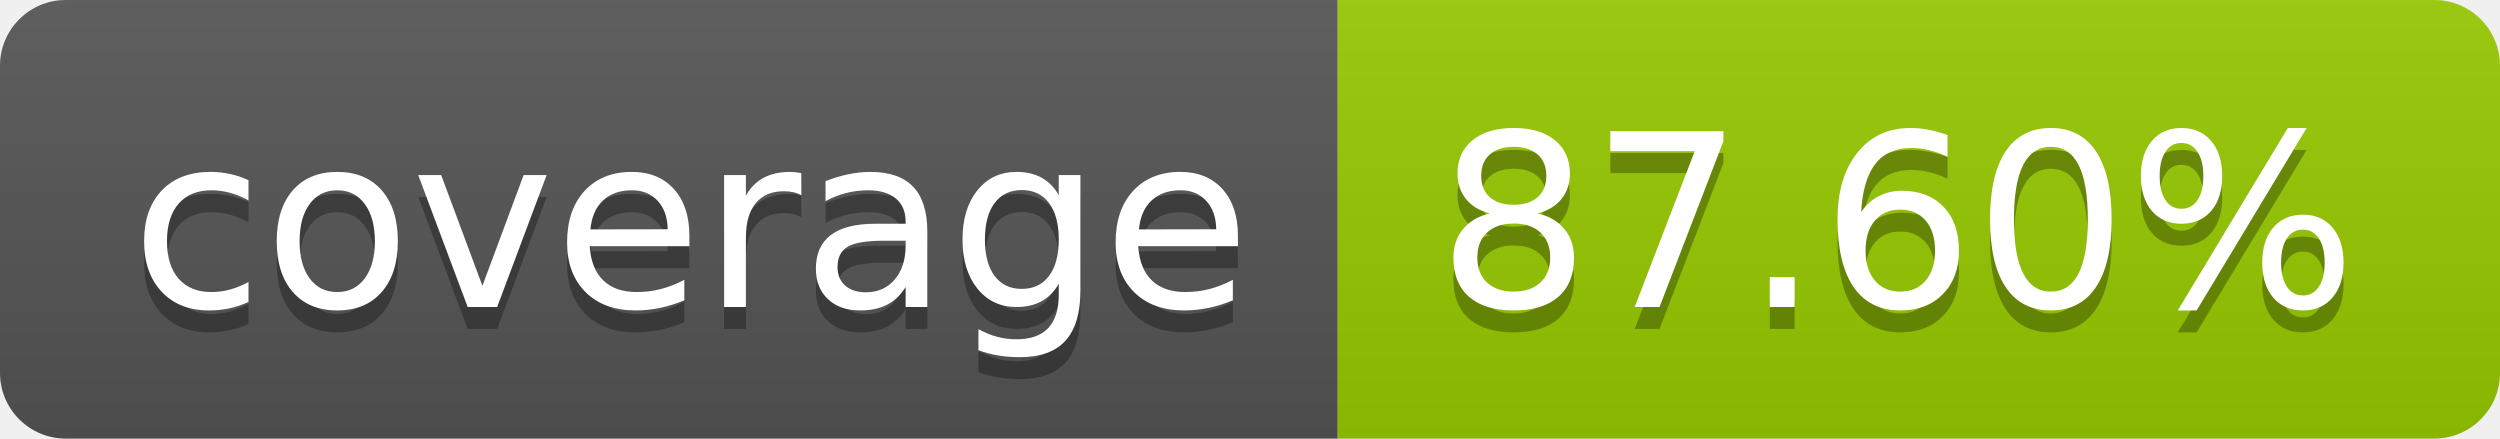
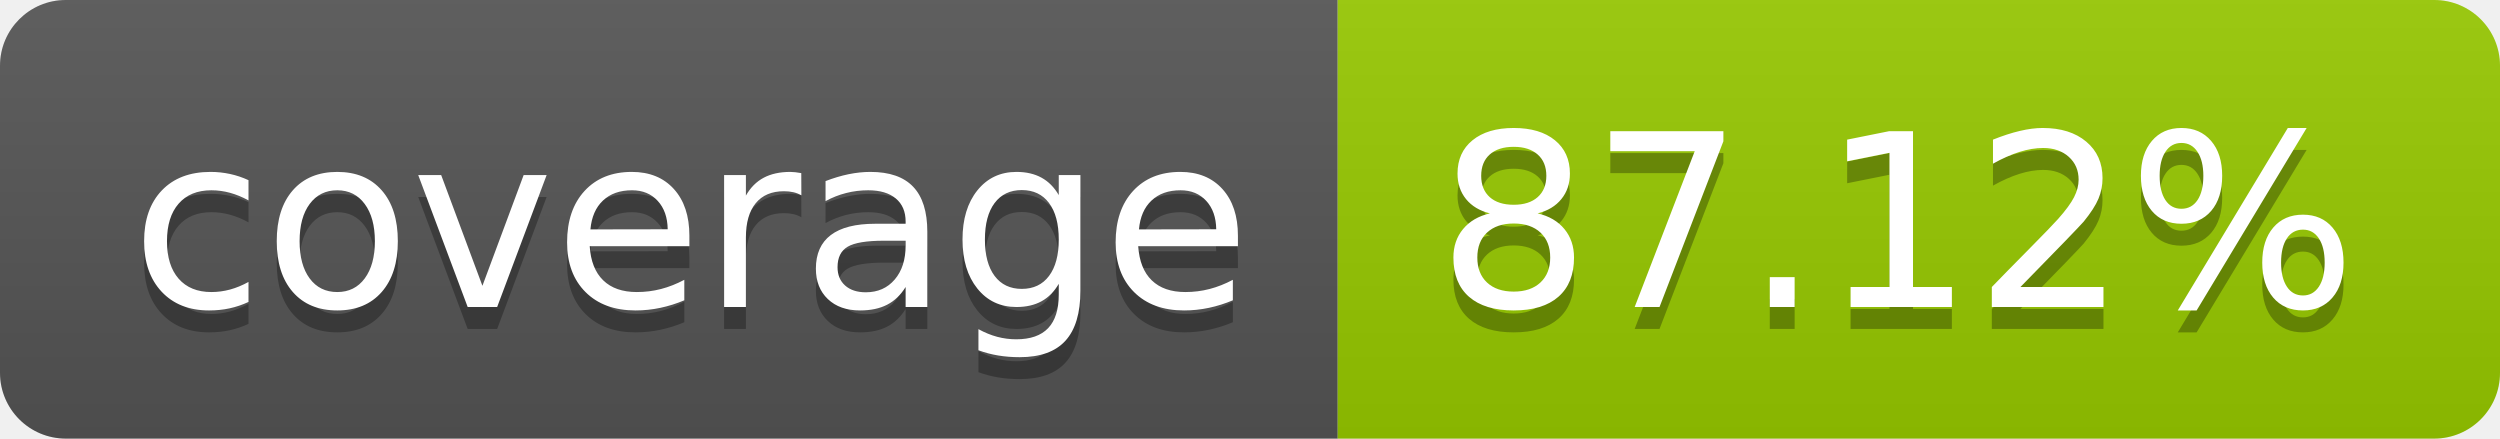
- <svg xmlns="http://www.w3.org/2000/svg" width="114" height="20" role="img" aria-label="coverage: 87.60%">
+ <svg xmlns="http://www.w3.org/2000/svg" width="114" height="20" role="img" aria-label="coverage: 87.12%">
  <linearGradient id="s" x2="0" y2="100%">
    <stop offset="0" stop-color="#bbb" stop-opacity=".1" />
    <stop offset="1" stop-opacity=".1" />
  </linearGradient>
  <clipPath id="r">
    <rect width="114" height="20" rx="3" fill="#fff" />
  </clipPath>
  <g clip-path="url(#r)">
    <rect width="61" height="20" fill="#555" />
    <rect x="61" width="53" height="20" fill="#97ca00" />
    <rect width="114" height="20" fill="url(#s)" />
  </g>
  <g fill="#fff" text-anchor="middle" font-family="Verdana,Geneva,DejaVu Sans,sans-serif" text-rendering="geometricPrecision" font-size="110">
    <text aria-hidden="true" x="315" y="150" fill="#010101" fill-opacity=".3" transform="scale(.1)" textLength="510">coverage</text>
    <text x="315" y="140" transform="scale(.1)" fill="#fff" textLength="510">coverage</text>
-     <text aria-hidden="true" x="865" y="150" fill="#010101" fill-opacity=".3" transform="scale(.1)" textLength="430">87.60%</text>
-     <text x="865" y="140" transform="scale(.1)" fill="#fff" textLength="430">87.60%</text>
+     <text aria-hidden="true" x="865" y="150" fill="#010101" fill-opacity=".3" transform="scale(.1)" textLength="430">87.12%</text>
+     <text x="865" y="140" transform="scale(.1)" fill="#fff" textLength="430">87.12%</text>
  </g>
</svg>
